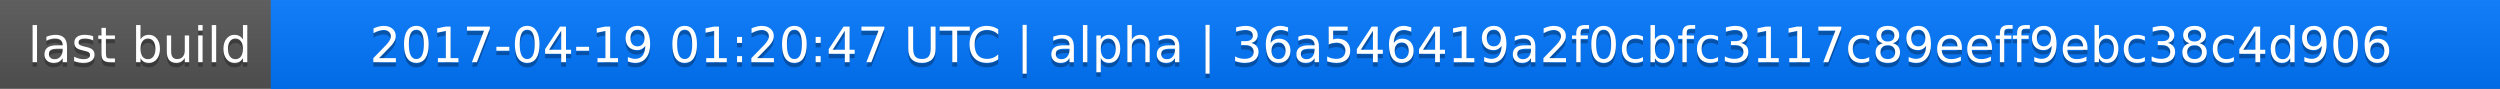
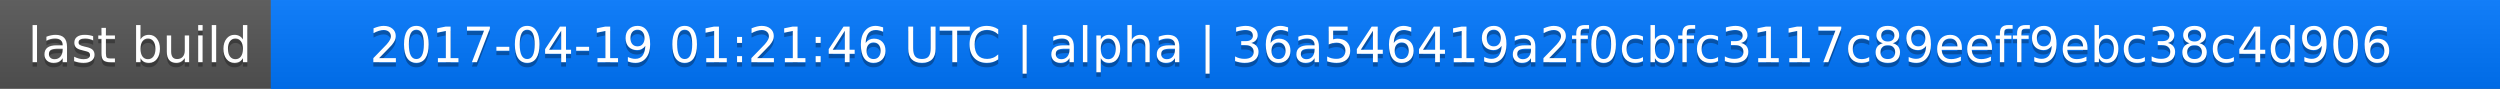
<svg xmlns="http://www.w3.org/2000/svg" width="563" height="20">
  <linearGradient id="a" x2="0" y2="100%">
    <stop offset="0" stop-color="#bbb" stop-opacity=".1" />
    <stop offset="1" stop-opacity=".1" />
  </linearGradient>
  <rect rx="0" width="563" height="20" fill="#555" />
  <rect rx="0" x="61" width="502" height="20" fill="#07f" />
  <path fill="#07f" d="M61 0h4v20h-4z" />
  <rect rx="0" width="563" height="20" fill="url(#a)" />
  <g fill="#fff" text-anchor="middle" font-family="DejaVu Sans,Verdana,Geneva,sans-serif" font-size="11">
    <text x="31.5" y="15" fill="#010101" fill-opacity=".3">last build</text>
    <text x="31.5" y="14">last build</text>
-     <text x="311" y="15" fill="#010101" fill-opacity=".3">2017-04-19 01:20:47 UTC | alpha | 36a546419a2f0cbfc3117c89eeff9ebc38c4d906</text>
-     <text x="311" y="14">2017-04-19 01:20:47 UTC | alpha | 36a546419a2f0cbfc3117c89eeff9ebc38c4d906</text>
+     <text x="311" y="15" fill="#010101" fill-opacity=".3">2017-04-19 01:21:46 UTC | alpha | 36a546419a2f0cbfc3117c89eeff9ebc38c4d906</text>
+     <text x="311" y="14">2017-04-19 01:21:46 UTC | alpha | 36a546419a2f0cbfc3117c89eeff9ebc38c4d906</text>
  </g>
</svg>
